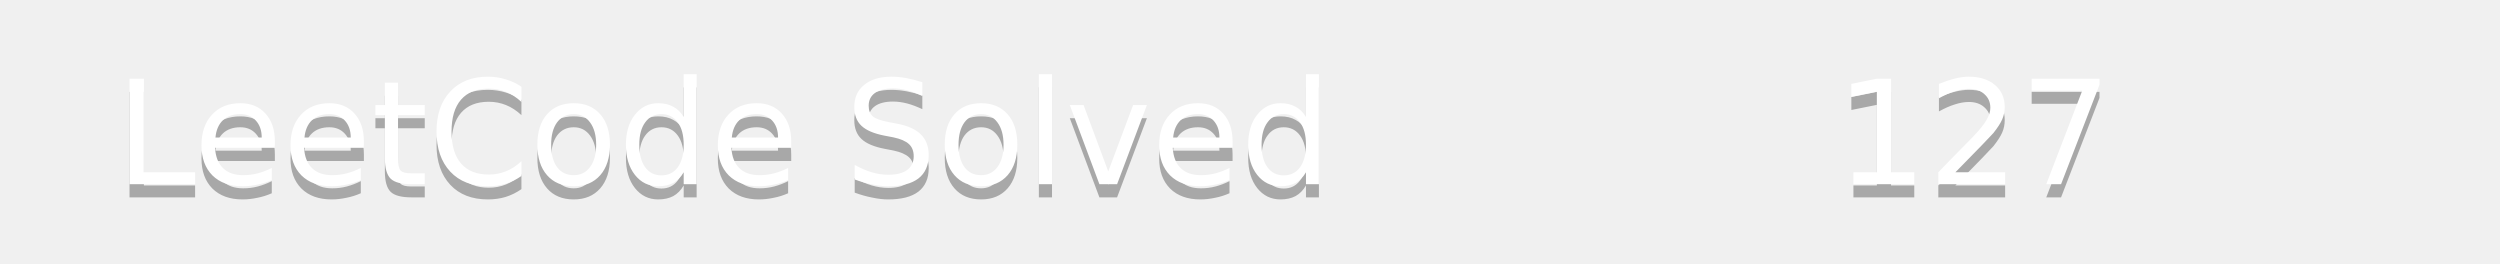
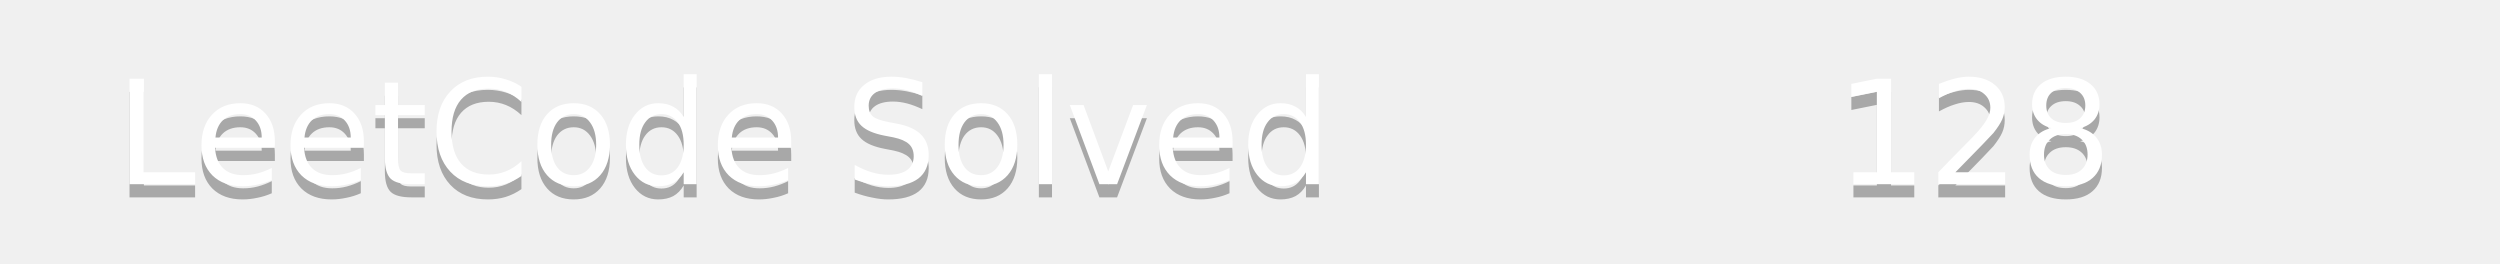
<svg xmlns="http://www.w3.org/2000/svg" width="190" height="20">
  <linearGradient id="b" x2="0" y2="100%">
    <stop offset="0" stop-color="#bbb" stop-opacity=".1" />
    <stop offset="1" stop-opacity=".1" />
  </linearGradient>
  <mask id="a">
    <rect width="190" height="20" rx="3" fill="#fff" />
  </mask>
  <g mask="url(#a)">
    <path fill="#555" d="0 0h110v20H0z" />
    <path fill="#ffa116" d="110 0h80v20H110z" />
    <path fill="url(#b)" d="0 0h190v20H0z" />
  </g>
  <g fill="#fff" text-anchor="middle" font-family="DejaVu Sans,Verdana,Geneva,sans-serif" font-size="11">
    <text x="55" y="15" fill="#010101" fill-opacity=".3">LeetCode Solved</text>
    <text x="55" y="14">LeetCode Solved</text>
-     <text x="150" y="15" fill="#010101" fill-opacity=".3">127</text>
-     <text x="150" y="14">127</text>
+     <text x="150" y="15" fill="#010101" fill-opacity=".3">128</text>
+     <text x="150" y="14">128</text>
  </g>
</svg>
